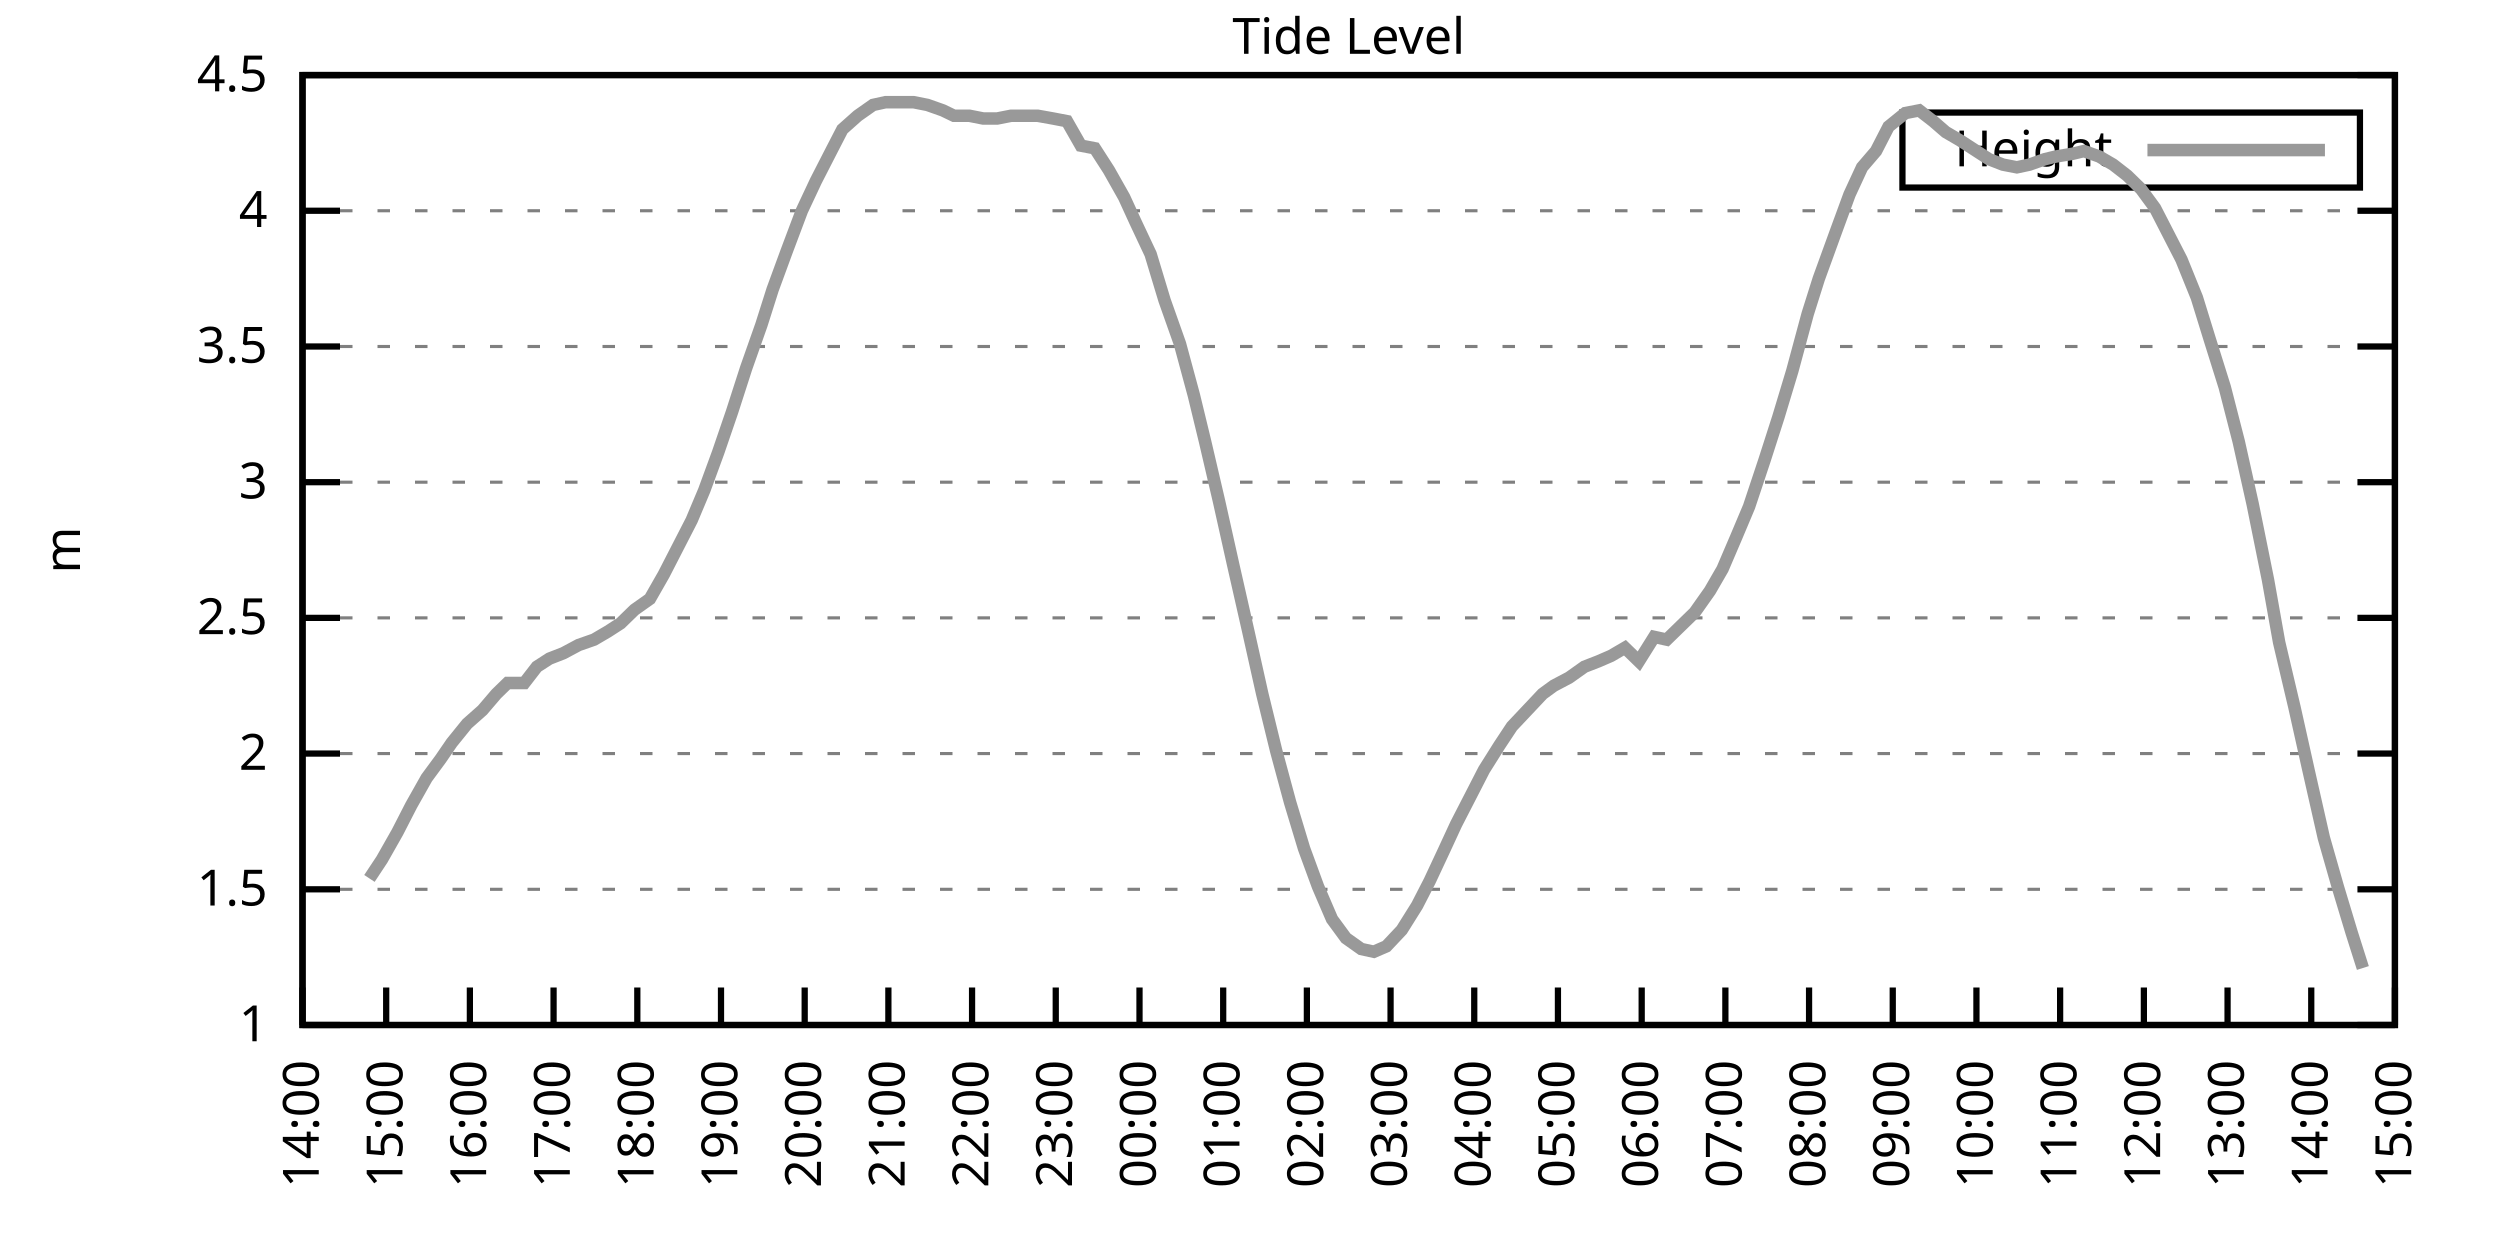
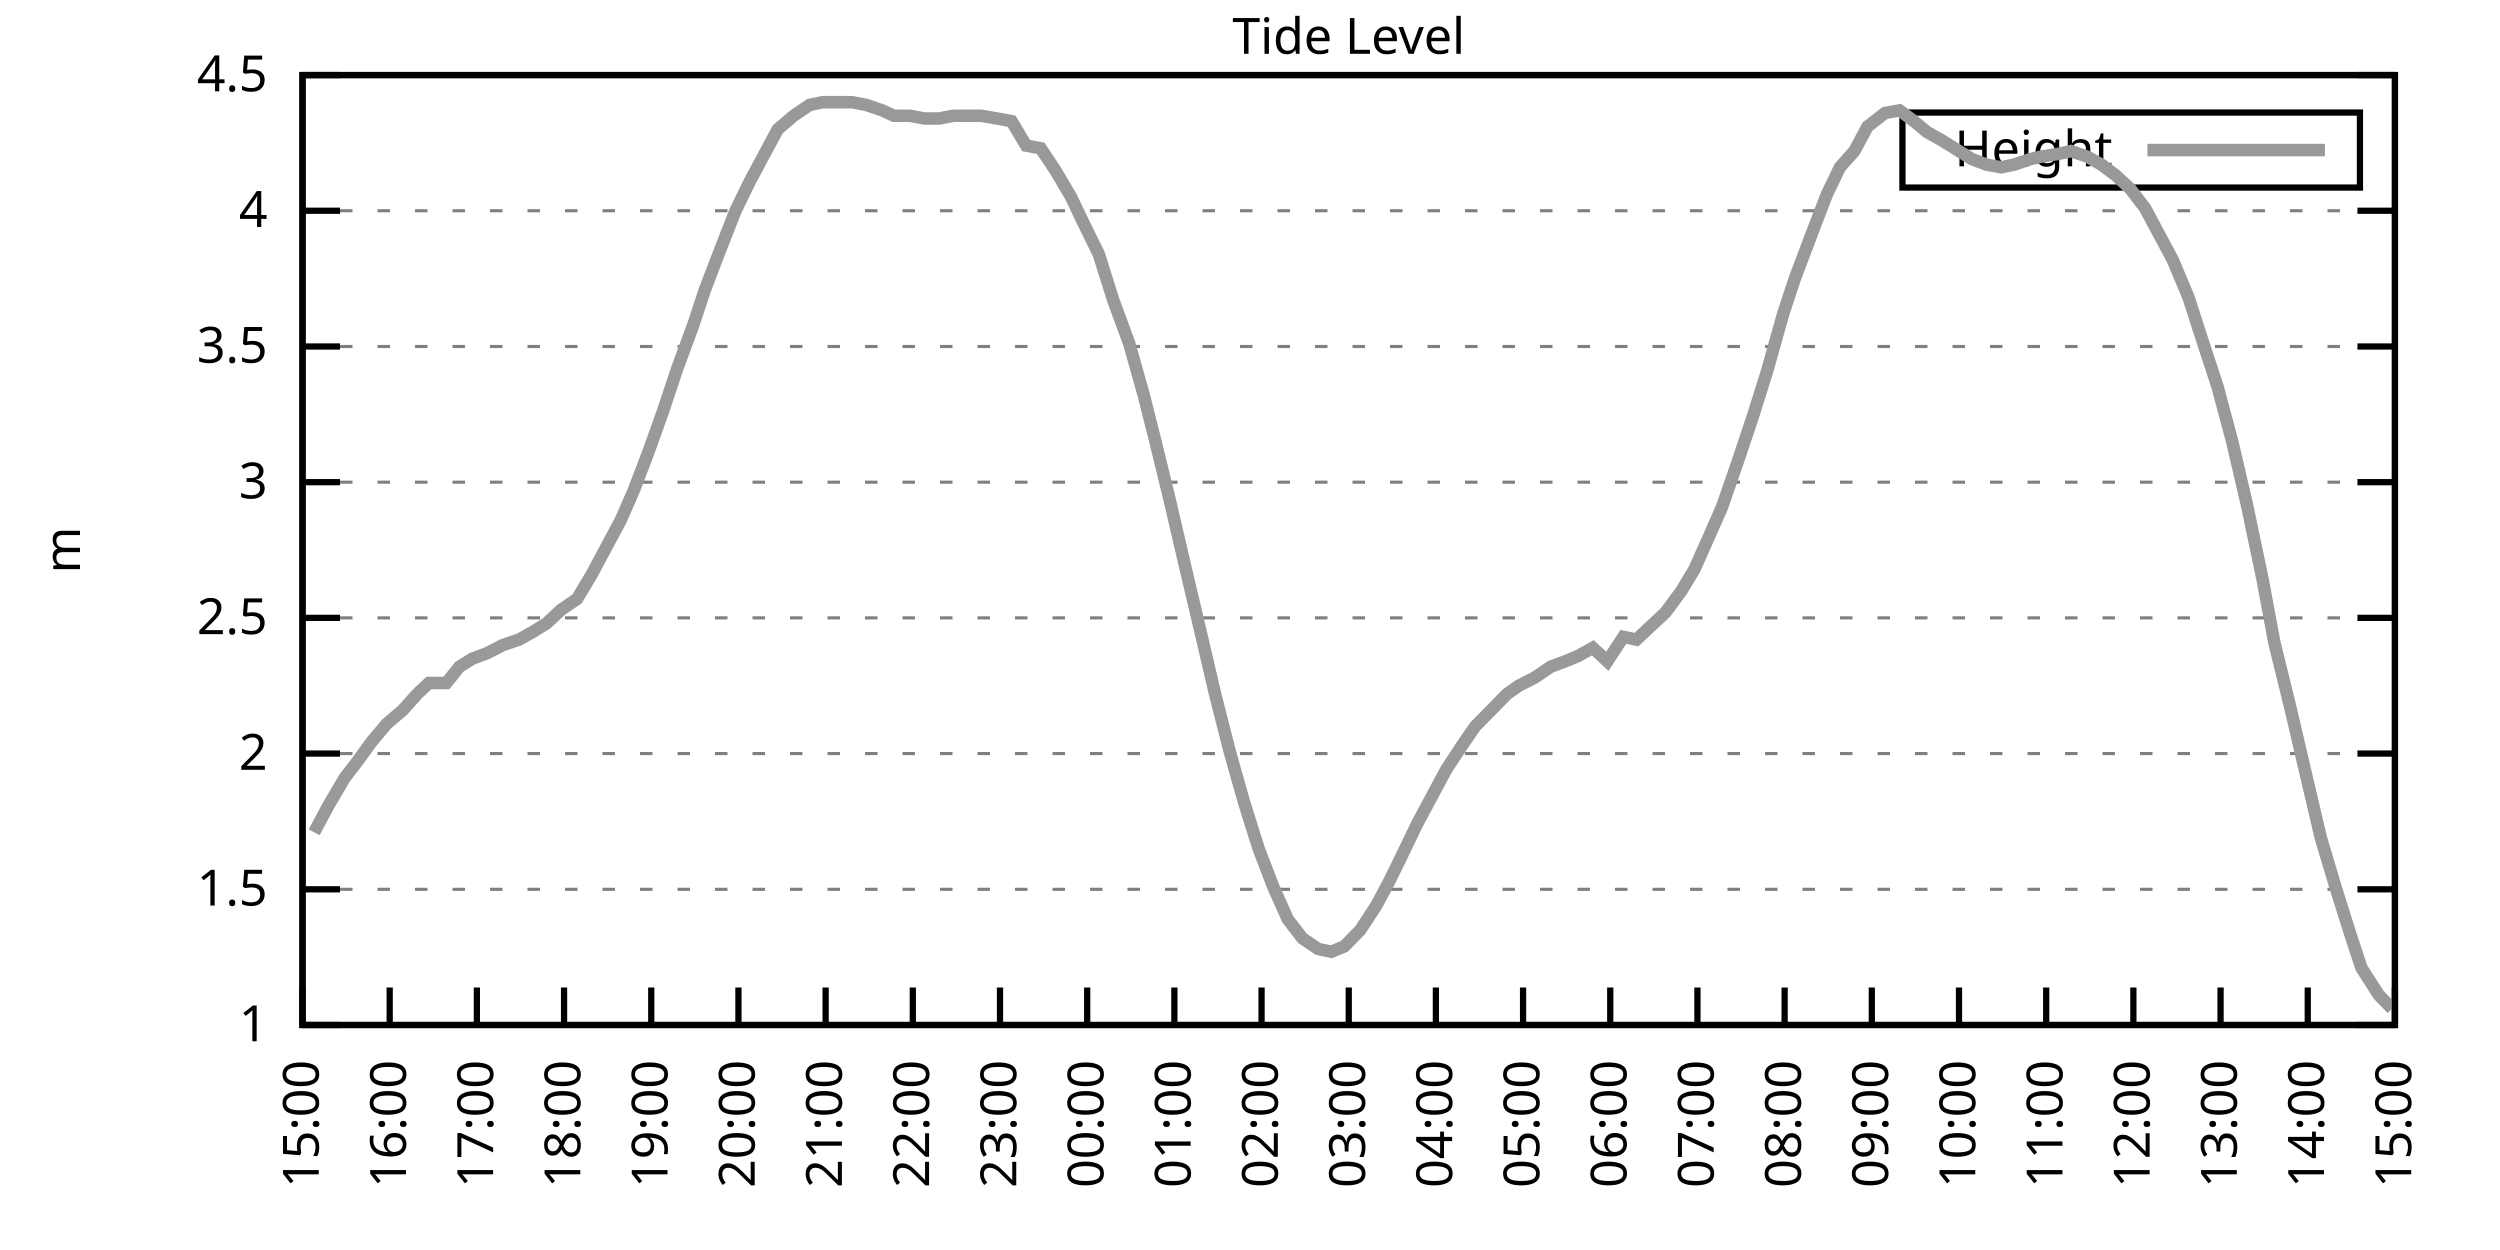
<svg xmlns="http://www.w3.org/2000/svg" xmlns:xlink="http://www.w3.org/1999/xlink" width="400" height="200" viewBox="0 0 400 200">
  <g id="gnuplot_canvas">
    <rect x="0" y="0" width="400" height="200" fill="none" />
    <defs>
      <circle id="gpDot" r="0.5" stroke-width="0.5" stroke="currentColor" />
      <path id="gpPt0" stroke-width="0.333" stroke="currentColor" d="M-1,0 h2 M0,-1 v2" />
      <path id="gpPt1" stroke-width="0.333" stroke="currentColor" d="M-1,-1 L1,1 M1,-1 L-1,1" />
      <path id="gpPt2" stroke-width="0.333" stroke="currentColor" d="M-1,0 L1,0 M0,-1 L0,1 M-1,-1 L1,1 M-1,1 L1,-1" />
      <rect id="gpPt3" stroke-width="0.333" stroke="currentColor" x="-1" y="-1" width="2" height="2" />
      <rect id="gpPt4" stroke-width="0.333" stroke="currentColor" fill="currentColor" x="-1" y="-1" width="2" height="2" />
      <circle id="gpPt5" stroke-width="0.333" stroke="currentColor" cx="0" cy="0" r="1" />
      <use xlink:href="#gpPt5" id="gpPt6" fill="currentColor" stroke="none" />
      <path id="gpPt7" stroke-width="0.333" stroke="currentColor" d="M0,-1.33 L-1.33,0.67 L1.33,0.67 z" />
      <use xlink:href="#gpPt7" id="gpPt8" fill="currentColor" stroke="none" />
      <use xlink:href="#gpPt7" id="gpPt9" stroke="currentColor" transform="rotate(180)" />
      <use xlink:href="#gpPt9" id="gpPt10" fill="currentColor" stroke="none" />
      <use xlink:href="#gpPt3" id="gpPt11" stroke="currentColor" transform="rotate(45)" />
      <use xlink:href="#gpPt11" id="gpPt12" fill="currentColor" stroke="none" />
      <path id="gpPt13" stroke-width="0.333" stroke="currentColor" d="M0,1.330 L1.265,0.411 L0.782,-1.067 L-0.782,-1.076 L-1.265,0.411 z" />
      <use xlink:href="#gpPt13" id="gpPt14" fill="currentColor" stroke="none" />
      <filter id="textbox" filterUnits="objectBoundingBox" x="0" y="0" height="1" width="1">
        <feFlood flood-color="white" flood-opacity="1" result="bgnd" />
        <feComposite in="SourceGraphic" in2="bgnd" operator="atop" />
      </filter>
      <filter id="greybox" filterUnits="objectBoundingBox" x="0" y="0" height="1" width="1">
        <feFlood flood-color="lightgrey" flood-opacity="1" result="grey" />
        <feComposite in="SourceGraphic" in2="grey" operator="atop" />
      </filter>
    </defs>
    <g fill="none" color="white" stroke="currentColor" stroke-width="1.00" stroke-linecap="butt" stroke-linejoin="miter">
</g>
    <g fill="none" color="black" stroke="currentColor" stroke-width="1.00" stroke-linecap="butt" stroke-linejoin="miter">
      <g stroke="none" shape-rendering="crispEdges">
        <polygon fill="rgb(255, 255, 255)" points="48.40,164.00 383.18,164.00 383.18,12.02 48.40,12.02 " />
      </g>
    </g>
    <g fill="none" color="black" stroke="currentColor" stroke-width="1.00" stroke-linecap="butt" stroke-linejoin="miter">
</g>
    <g fill="none" color="black" stroke="black" stroke-width="0.50" stroke-linecap="butt" stroke-linejoin="miter">
</g>
    <g fill="none" color="gray" stroke="currentColor" stroke-width="0.50" stroke-linecap="butt" stroke-linejoin="miter">
      <path stroke="gray" stroke-dasharray="2,4" class="gridline" d="M48.40,164.00 L383.19,164.00  " />
    </g>
    <g fill="none" color="gray" stroke="gray" stroke-width="1.00" stroke-linecap="butt" stroke-linejoin="miter">
</g>
    <g fill="none" color="black" stroke="currentColor" stroke-width="1.00" stroke-linecap="butt" stroke-linejoin="miter">
      <path stroke="black" d="M48.40,164.00 L54.40,164.00 M383.19,164.00 L377.19,164.00  " />
      <g transform="translate(42.80,166.60)" stroke="none" fill="black" font-family="Sans" font-size="8.00" text-anchor="end">
        <text>
          <tspan font-family="Sans"> 1</tspan>
        </text>
      </g>
    </g>
    <g fill="none" color="black" stroke="currentColor" stroke-width="1.00" stroke-linecap="butt" stroke-linejoin="miter">
</g>
    <g fill="none" color="black" stroke="black" stroke-width="0.50" stroke-linecap="butt" stroke-linejoin="miter">
</g>
    <g fill="none" color="gray" stroke="currentColor" stroke-width="0.50" stroke-linecap="butt" stroke-linejoin="miter">
      <path stroke="gray" stroke-dasharray="2,4" class="gridline" d="M48.40,142.29 L383.19,142.29  " />
    </g>
    <g fill="none" color="gray" stroke="gray" stroke-width="1.00" stroke-linecap="butt" stroke-linejoin="miter">
</g>
    <g fill="none" color="black" stroke="currentColor" stroke-width="1.00" stroke-linecap="butt" stroke-linejoin="miter">
      <path stroke="black" d="M48.40,142.29 L54.40,142.29 M383.19,142.29 L377.19,142.29  " />
      <g transform="translate(42.80,144.89)" stroke="none" fill="black" font-family="Sans" font-size="8.00" text-anchor="end">
        <text>
          <tspan font-family="Sans"> 1.5</tspan>
        </text>
      </g>
    </g>
    <g fill="none" color="black" stroke="currentColor" stroke-width="1.00" stroke-linecap="butt" stroke-linejoin="miter">
</g>
    <g fill="none" color="black" stroke="black" stroke-width="0.50" stroke-linecap="butt" stroke-linejoin="miter">
</g>
    <g fill="none" color="gray" stroke="currentColor" stroke-width="0.50" stroke-linecap="butt" stroke-linejoin="miter">
      <path stroke="gray" stroke-dasharray="2,4" class="gridline" d="M48.40,120.57 L383.19,120.57  " />
    </g>
    <g fill="none" color="gray" stroke="gray" stroke-width="1.00" stroke-linecap="butt" stroke-linejoin="miter">
</g>
    <g fill="none" color="black" stroke="currentColor" stroke-width="1.00" stroke-linecap="butt" stroke-linejoin="miter">
      <path stroke="black" d="M48.40,120.57 L54.40,120.57 M383.19,120.57 L377.19,120.57  " />
      <g transform="translate(42.80,123.17)" stroke="none" fill="black" font-family="Sans" font-size="8.00" text-anchor="end">
        <text>
          <tspan font-family="Sans"> 2</tspan>
        </text>
      </g>
    </g>
    <g fill="none" color="black" stroke="currentColor" stroke-width="1.00" stroke-linecap="butt" stroke-linejoin="miter">
</g>
    <g fill="none" color="black" stroke="black" stroke-width="0.50" stroke-linecap="butt" stroke-linejoin="miter">
</g>
    <g fill="none" color="gray" stroke="currentColor" stroke-width="0.50" stroke-linecap="butt" stroke-linejoin="miter">
      <path stroke="gray" stroke-dasharray="2,4" class="gridline" d="M48.40,98.86 L383.19,98.86  " />
    </g>
    <g fill="none" color="gray" stroke="gray" stroke-width="1.00" stroke-linecap="butt" stroke-linejoin="miter">
</g>
    <g fill="none" color="black" stroke="currentColor" stroke-width="1.00" stroke-linecap="butt" stroke-linejoin="miter">
      <path stroke="black" d="M48.40,98.86 L54.40,98.86 M383.19,98.86 L377.19,98.86  " />
      <g transform="translate(42.80,101.46)" stroke="none" fill="black" font-family="Sans" font-size="8.00" text-anchor="end">
        <text>
          <tspan font-family="Sans"> 2.5</tspan>
        </text>
      </g>
    </g>
    <g fill="none" color="black" stroke="currentColor" stroke-width="1.00" stroke-linecap="butt" stroke-linejoin="miter">
</g>
    <g fill="none" color="black" stroke="black" stroke-width="0.50" stroke-linecap="butt" stroke-linejoin="miter">
</g>
    <g fill="none" color="gray" stroke="currentColor" stroke-width="0.50" stroke-linecap="butt" stroke-linejoin="miter">
      <path stroke="gray" stroke-dasharray="2,4" class="gridline" d="M48.40,77.15 L383.19,77.15  " />
    </g>
    <g fill="none" color="gray" stroke="gray" stroke-width="1.00" stroke-linecap="butt" stroke-linejoin="miter">
</g>
    <g fill="none" color="black" stroke="currentColor" stroke-width="1.00" stroke-linecap="butt" stroke-linejoin="miter">
      <path stroke="black" d="M48.40,77.15 L54.40,77.15 M383.19,77.15 L377.19,77.15  " />
      <g transform="translate(42.80,79.75)" stroke="none" fill="black" font-family="Sans" font-size="8.00" text-anchor="end">
        <text>
          <tspan font-family="Sans"> 3</tspan>
        </text>
      </g>
    </g>
    <g fill="none" color="black" stroke="currentColor" stroke-width="1.00" stroke-linecap="butt" stroke-linejoin="miter">
</g>
    <g fill="none" color="black" stroke="black" stroke-width="0.50" stroke-linecap="butt" stroke-linejoin="miter">
</g>
    <g fill="none" color="gray" stroke="currentColor" stroke-width="0.50" stroke-linecap="butt" stroke-linejoin="miter">
      <path stroke="gray" stroke-dasharray="2,4" class="gridline" d="M48.40,55.44 L383.19,55.44  " />
    </g>
    <g fill="none" color="gray" stroke="gray" stroke-width="1.00" stroke-linecap="butt" stroke-linejoin="miter">
</g>
    <g fill="none" color="black" stroke="currentColor" stroke-width="1.00" stroke-linecap="butt" stroke-linejoin="miter">
      <path stroke="black" d="M48.40,55.44 L54.40,55.44 M383.19,55.44 L377.19,55.44  " />
      <g transform="translate(42.80,58.04)" stroke="none" fill="black" font-family="Sans" font-size="8.00" text-anchor="end">
        <text>
          <tspan font-family="Sans"> 3.5</tspan>
        </text>
      </g>
    </g>
    <g fill="none" color="black" stroke="currentColor" stroke-width="1.00" stroke-linecap="butt" stroke-linejoin="miter">
</g>
    <g fill="none" color="black" stroke="black" stroke-width="0.50" stroke-linecap="butt" stroke-linejoin="miter">
</g>
    <g fill="none" color="gray" stroke="currentColor" stroke-width="0.50" stroke-linecap="butt" stroke-linejoin="miter">
      <path stroke="gray" stroke-dasharray="2,4" class="gridline" d="M48.40,33.72 L383.19,33.72  " />
    </g>
    <g fill="none" color="gray" stroke="gray" stroke-width="1.00" stroke-linecap="butt" stroke-linejoin="miter">
</g>
    <g fill="none" color="black" stroke="currentColor" stroke-width="1.00" stroke-linecap="butt" stroke-linejoin="miter">
      <path stroke="black" d="M48.40,33.72 L54.40,33.72 M383.19,33.72 L377.19,33.72  " />
      <g transform="translate(42.80,36.32)" stroke="none" fill="black" font-family="Sans" font-size="8.00" text-anchor="end">
        <text>
          <tspan font-family="Sans"> 4</tspan>
        </text>
      </g>
    </g>
    <g fill="none" color="black" stroke="currentColor" stroke-width="1.00" stroke-linecap="butt" stroke-linejoin="miter">
</g>
    <g fill="none" color="black" stroke="black" stroke-width="0.50" stroke-linecap="butt" stroke-linejoin="miter">
</g>
    <g fill="none" color="gray" stroke="currentColor" stroke-width="0.50" stroke-linecap="butt" stroke-linejoin="miter">
      <path stroke="gray" stroke-dasharray="2,4" class="gridline" d="M48.40,12.01 L383.19,12.01  " />
    </g>
    <g fill="none" color="gray" stroke="gray" stroke-width="1.00" stroke-linecap="butt" stroke-linejoin="miter">
</g>
    <g fill="none" color="black" stroke="currentColor" stroke-width="1.00" stroke-linecap="butt" stroke-linejoin="miter">
      <path stroke="black" d="M48.40,12.01 L54.40,12.01 M383.19,12.01 L377.19,12.01  " />
      <g transform="translate(42.80,14.61)" stroke="none" fill="black" font-family="Sans" font-size="8.00" text-anchor="end">
        <text>
          <tspan font-family="Sans"> 4.5</tspan>
        </text>
      </g>
    </g>
    <g fill="none" color="black" stroke="currentColor" stroke-width="1.00" stroke-linecap="butt" stroke-linejoin="miter">
      <path stroke="black" d="M48.40,164.00 L48.40,158.00  " />
      <g transform="translate(51.00,169.60) rotate(270.00)" stroke="none" fill="black" font-family="Sans" font-size="8.00" text-anchor="end">
        <text>
-           <tspan font-family="Sans">14:00</tspan>
-         </text>
-       </g>
-     </g>
-     <g fill="none" color="black" stroke="currentColor" stroke-width="1.00" stroke-linecap="butt" stroke-linejoin="miter">
-       <path stroke="black" d="M61.79,164.00 L61.79,158.00  " />
-       <g transform="translate(64.39,169.60) rotate(270.00)" stroke="none" fill="black" font-family="Sans" font-size="8.00" text-anchor="end">
-         <text>
          <tspan font-family="Sans">15:00</tspan>
        </text>
      </g>
    </g>
    <g fill="none" color="black" stroke="currentColor" stroke-width="1.00" stroke-linecap="butt" stroke-linejoin="miter">
-       <path stroke="black" d="M75.18,164.00 L75.18,158.00  " />
-       <g transform="translate(77.78,169.60) rotate(270.00)" stroke="none" fill="black" font-family="Sans" font-size="8.00" text-anchor="end">
+       <path stroke="black" d="M62.35,164.00 L62.35,158.00  " />
+       <g transform="translate(64.95,169.60) rotate(270.00)" stroke="none" fill="black" font-family="Sans" font-size="8.00" text-anchor="end">
        <text>
          <tspan font-family="Sans">16:00</tspan>
        </text>
      </g>
    </g>
    <g fill="none" color="black" stroke="currentColor" stroke-width="1.00" stroke-linecap="butt" stroke-linejoin="miter">
-       <path stroke="black" d="M88.57,164.00 L88.57,158.00  " />
-       <g transform="translate(91.17,169.60) rotate(270.00)" stroke="none" fill="black" font-family="Sans" font-size="8.00" text-anchor="end">
+       <path stroke="black" d="M76.30,164.00 L76.30,158.00  " />
+       <g transform="translate(78.90,169.60) rotate(270.00)" stroke="none" fill="black" font-family="Sans" font-size="8.00" text-anchor="end">
        <text>
          <tspan font-family="Sans">17:00</tspan>
        </text>
      </g>
    </g>
    <g fill="none" color="black" stroke="currentColor" stroke-width="1.00" stroke-linecap="butt" stroke-linejoin="miter">
-       <path stroke="black" d="M101.97,164.00 L101.97,158.00  " />
-       <g transform="translate(104.57,169.60) rotate(270.00)" stroke="none" fill="black" font-family="Sans" font-size="8.00" text-anchor="end">
+       <path stroke="black" d="M90.25,164.00 L90.25,158.00  " />
+       <g transform="translate(92.85,169.60) rotate(270.00)" stroke="none" fill="black" font-family="Sans" font-size="8.00" text-anchor="end">
        <text>
          <tspan font-family="Sans">18:00</tspan>
        </text>
      </g>
    </g>
    <g fill="none" color="black" stroke="currentColor" stroke-width="1.00" stroke-linecap="butt" stroke-linejoin="miter">
-       <path stroke="black" d="M115.36,164.00 L115.36,158.00  " />
-       <g transform="translate(117.96,169.60) rotate(270.00)" stroke="none" fill="black" font-family="Sans" font-size="8.00" text-anchor="end">
+       <path stroke="black" d="M104.20,164.00 L104.20,158.00  " />
+       <g transform="translate(106.80,169.60) rotate(270.00)" stroke="none" fill="black" font-family="Sans" font-size="8.00" text-anchor="end">
        <text>
          <tspan font-family="Sans">19:00</tspan>
        </text>
      </g>
    </g>
    <g fill="none" color="black" stroke="currentColor" stroke-width="1.00" stroke-linecap="butt" stroke-linejoin="miter">
-       <path stroke="black" d="M128.75,164.00 L128.75,158.00  " />
-       <g transform="translate(131.35,169.60) rotate(270.00)" stroke="none" fill="black" font-family="Sans" font-size="8.00" text-anchor="end">
+       <path stroke="black" d="M118.15,164.00 L118.15,158.00  " />
+       <g transform="translate(120.75,169.60) rotate(270.00)" stroke="none" fill="black" font-family="Sans" font-size="8.00" text-anchor="end">
        <text>
          <tspan font-family="Sans">20:00</tspan>
        </text>
      </g>
    </g>
    <g fill="none" color="black" stroke="currentColor" stroke-width="1.00" stroke-linecap="butt" stroke-linejoin="miter">
-       <path stroke="black" d="M142.14,164.00 L142.14,158.00  " />
-       <g transform="translate(144.74,169.60) rotate(270.00)" stroke="none" fill="black" font-family="Sans" font-size="8.00" text-anchor="end">
+       <path stroke="black" d="M132.10,164.00 L132.10,158.00  " />
+       <g transform="translate(134.70,169.60) rotate(270.00)" stroke="none" fill="black" font-family="Sans" font-size="8.00" text-anchor="end">
        <text>
          <tspan font-family="Sans">21:00</tspan>
        </text>
      </g>
    </g>
    <g fill="none" color="black" stroke="currentColor" stroke-width="1.00" stroke-linecap="butt" stroke-linejoin="miter">
-       <path stroke="black" d="M155.53,164.00 L155.53,158.00  " />
-       <g transform="translate(158.13,169.60) rotate(270.00)" stroke="none" fill="black" font-family="Sans" font-size="8.00" text-anchor="end">
+       <path stroke="black" d="M146.05,164.00 L146.05,158.00  " />
+       <g transform="translate(148.65,169.60) rotate(270.00)" stroke="none" fill="black" font-family="Sans" font-size="8.00" text-anchor="end">
        <text>
          <tspan font-family="Sans">22:00</tspan>
        </text>
      </g>
    </g>
    <g fill="none" color="black" stroke="currentColor" stroke-width="1.00" stroke-linecap="butt" stroke-linejoin="miter">
-       <path stroke="black" d="M168.92,164.00 L168.92,158.00  " />
-       <g transform="translate(171.52,169.60) rotate(270.00)" stroke="none" fill="black" font-family="Sans" font-size="8.00" text-anchor="end">
+       <path stroke="black" d="M160.00,164.00 L160.00,158.00  " />
+       <g transform="translate(162.60,169.60) rotate(270.00)" stroke="none" fill="black" font-family="Sans" font-size="8.00" text-anchor="end">
        <text>
          <tspan font-family="Sans">23:00</tspan>
        </text>
      </g>
    </g>
    <g fill="none" color="black" stroke="currentColor" stroke-width="1.00" stroke-linecap="butt" stroke-linejoin="miter">
-       <path stroke="black" d="M182.32,164.00 L182.32,158.00  " />
-       <g transform="translate(184.92,169.60) rotate(270.00)" stroke="none" fill="black" font-family="Sans" font-size="8.00" text-anchor="end">
+       <path stroke="black" d="M173.95,164.00 L173.95,158.00  " />
+       <g transform="translate(176.55,169.60) rotate(270.00)" stroke="none" fill="black" font-family="Sans" font-size="8.00" text-anchor="end">
        <text>
          <tspan font-family="Sans">00:00</tspan>
        </text>
      </g>
    </g>
    <g fill="none" color="black" stroke="currentColor" stroke-width="1.00" stroke-linecap="butt" stroke-linejoin="miter">
-       <path stroke="black" d="M195.71,164.00 L195.71,158.00  " />
-       <g transform="translate(198.31,169.60) rotate(270.00)" stroke="none" fill="black" font-family="Sans" font-size="8.00" text-anchor="end">
+       <path stroke="black" d="M187.90,164.00 L187.90,158.00  " />
+       <g transform="translate(190.50,169.60) rotate(270.00)" stroke="none" fill="black" font-family="Sans" font-size="8.00" text-anchor="end">
        <text>
          <tspan font-family="Sans">01:00</tspan>
        </text>
      </g>
    </g>
    <g fill="none" color="black" stroke="currentColor" stroke-width="1.00" stroke-linecap="butt" stroke-linejoin="miter">
-       <path stroke="black" d="M209.10,164.00 L209.10,158.00  " />
-       <g transform="translate(211.70,169.60) rotate(270.00)" stroke="none" fill="black" font-family="Sans" font-size="8.00" text-anchor="end">
+       <path stroke="black" d="M201.85,164.00 L201.85,158.00  " />
+       <g transform="translate(204.45,169.60) rotate(270.00)" stroke="none" fill="black" font-family="Sans" font-size="8.00" text-anchor="end">
        <text>
          <tspan font-family="Sans">02:00</tspan>
        </text>
      </g>
    </g>
    <g fill="none" color="black" stroke="currentColor" stroke-width="1.00" stroke-linecap="butt" stroke-linejoin="miter">
-       <path stroke="black" d="M222.49,164.00 L222.49,158.00  " />
-       <g transform="translate(225.09,169.60) rotate(270.00)" stroke="none" fill="black" font-family="Sans" font-size="8.00" text-anchor="end">
+       <path stroke="black" d="M215.80,164.00 L215.80,158.00  " />
+       <g transform="translate(218.40,169.60) rotate(270.00)" stroke="none" fill="black" font-family="Sans" font-size="8.00" text-anchor="end">
        <text>
          <tspan font-family="Sans">03:00</tspan>
        </text>
      </g>
    </g>
    <g fill="none" color="black" stroke="currentColor" stroke-width="1.00" stroke-linecap="butt" stroke-linejoin="miter">
-       <path stroke="black" d="M235.88,164.00 L235.88,158.00  " />
-       <g transform="translate(238.48,169.60) rotate(270.00)" stroke="none" fill="black" font-family="Sans" font-size="8.00" text-anchor="end">
+       <path stroke="black" d="M229.74,164.00 L229.74,158.00  " />
+       <g transform="translate(232.34,169.60) rotate(270.00)" stroke="none" fill="black" font-family="Sans" font-size="8.00" text-anchor="end">
        <text>
          <tspan font-family="Sans">04:00</tspan>
        </text>
      </g>
    </g>
    <g fill="none" color="black" stroke="currentColor" stroke-width="1.00" stroke-linecap="butt" stroke-linejoin="miter">
-       <path stroke="black" d="M249.27,164.00 L249.27,158.00  " />
-       <g transform="translate(251.87,169.60) rotate(270.00)" stroke="none" fill="black" font-family="Sans" font-size="8.00" text-anchor="end">
+       <path stroke="black" d="M243.69,164.00 L243.69,158.00  " />
+       <g transform="translate(246.29,169.60) rotate(270.00)" stroke="none" fill="black" font-family="Sans" font-size="8.00" text-anchor="end">
        <text>
          <tspan font-family="Sans">05:00</tspan>
        </text>
      </g>
    </g>
    <g fill="none" color="black" stroke="currentColor" stroke-width="1.00" stroke-linecap="butt" stroke-linejoin="miter">
-       <path stroke="black" d="M262.67,164.00 L262.67,158.00  " />
-       <g transform="translate(265.27,169.60) rotate(270.00)" stroke="none" fill="black" font-family="Sans" font-size="8.00" text-anchor="end">
+       <path stroke="black" d="M257.64,164.00 L257.64,158.00  " />
+       <g transform="translate(260.24,169.60) rotate(270.00)" stroke="none" fill="black" font-family="Sans" font-size="8.00" text-anchor="end">
        <text>
          <tspan font-family="Sans">06:00</tspan>
        </text>
      </g>
    </g>
    <g fill="none" color="black" stroke="currentColor" stroke-width="1.00" stroke-linecap="butt" stroke-linejoin="miter">
-       <path stroke="black" d="M276.06,164.00 L276.06,158.00  " />
-       <g transform="translate(278.66,169.60) rotate(270.00)" stroke="none" fill="black" font-family="Sans" font-size="8.00" text-anchor="end">
+       <path stroke="black" d="M271.59,164.00 L271.59,158.00  " />
+       <g transform="translate(274.19,169.60) rotate(270.00)" stroke="none" fill="black" font-family="Sans" font-size="8.00" text-anchor="end">
        <text>
          <tspan font-family="Sans">07:00</tspan>
        </text>
      </g>
    </g>
    <g fill="none" color="black" stroke="currentColor" stroke-width="1.00" stroke-linecap="butt" stroke-linejoin="miter">
-       <path stroke="black" d="M289.45,164.00 L289.45,158.00  " />
-       <g transform="translate(292.05,169.60) rotate(270.00)" stroke="none" fill="black" font-family="Sans" font-size="8.00" text-anchor="end">
+       <path stroke="black" d="M285.54,164.00 L285.54,158.00  " />
+       <g transform="translate(288.14,169.60) rotate(270.00)" stroke="none" fill="black" font-family="Sans" font-size="8.00" text-anchor="end">
        <text>
          <tspan font-family="Sans">08:00</tspan>
        </text>
      </g>
    </g>
    <g fill="none" color="black" stroke="currentColor" stroke-width="1.00" stroke-linecap="butt" stroke-linejoin="miter">
-       <path stroke="black" d="M302.84,164.00 L302.84,158.00  " />
-       <g transform="translate(305.44,169.60) rotate(270.00)" stroke="none" fill="black" font-family="Sans" font-size="8.00" text-anchor="end">
+       <path stroke="black" d="M299.49,164.00 L299.49,158.00  " />
+       <g transform="translate(302.09,169.60) rotate(270.00)" stroke="none" fill="black" font-family="Sans" font-size="8.00" text-anchor="end">
        <text>
          <tspan font-family="Sans">09:00</tspan>
        </text>
      </g>
    </g>
    <g fill="none" color="black" stroke="currentColor" stroke-width="1.00" stroke-linecap="butt" stroke-linejoin="miter">
-       <path stroke="black" d="M316.23,164.00 L316.23,158.00  " />
-       <g transform="translate(318.83,169.60) rotate(270.00)" stroke="none" fill="black" font-family="Sans" font-size="8.00" text-anchor="end">
+       <path stroke="black" d="M313.44,164.00 L313.44,158.00  " />
+       <g transform="translate(316.04,169.60) rotate(270.00)" stroke="none" fill="black" font-family="Sans" font-size="8.00" text-anchor="end">
        <text>
          <tspan font-family="Sans">10:00</tspan>
        </text>
      </g>
    </g>
    <g fill="none" color="black" stroke="currentColor" stroke-width="1.00" stroke-linecap="butt" stroke-linejoin="miter">
-       <path stroke="black" d="M329.62,164.00 L329.62,158.00  " />
-       <g transform="translate(332.22,169.60) rotate(270.00)" stroke="none" fill="black" font-family="Sans" font-size="8.00" text-anchor="end">
+       <path stroke="black" d="M327.39,164.00 L327.39,158.00  " />
+       <g transform="translate(329.99,169.60) rotate(270.00)" stroke="none" fill="black" font-family="Sans" font-size="8.00" text-anchor="end">
        <text>
          <tspan font-family="Sans">11:00</tspan>
        </text>
      </g>
    </g>
    <g fill="none" color="black" stroke="currentColor" stroke-width="1.00" stroke-linecap="butt" stroke-linejoin="miter">
-       <path stroke="black" d="M343.02,164.00 L343.02,158.00  " />
-       <g transform="translate(345.62,169.60) rotate(270.00)" stroke="none" fill="black" font-family="Sans" font-size="8.00" text-anchor="end">
+       <path stroke="black" d="M341.34,164.00 L341.34,158.00  " />
+       <g transform="translate(343.94,169.60) rotate(270.00)" stroke="none" fill="black" font-family="Sans" font-size="8.00" text-anchor="end">
        <text>
          <tspan font-family="Sans">12:00</tspan>
        </text>
      </g>
    </g>
    <g fill="none" color="black" stroke="currentColor" stroke-width="1.00" stroke-linecap="butt" stroke-linejoin="miter">
-       <path stroke="black" d="M356.41,164.00 L356.41,158.00  " />
-       <g transform="translate(359.01,169.60) rotate(270.00)" stroke="none" fill="black" font-family="Sans" font-size="8.00" text-anchor="end">
+       <path stroke="black" d="M355.29,164.00 L355.29,158.00  " />
+       <g transform="translate(357.89,169.60) rotate(270.00)" stroke="none" fill="black" font-family="Sans" font-size="8.00" text-anchor="end">
        <text>
          <tspan font-family="Sans">13:00</tspan>
        </text>
      </g>
    </g>
    <g fill="none" color="black" stroke="currentColor" stroke-width="1.00" stroke-linecap="butt" stroke-linejoin="miter">
-       <path stroke="black" d="M369.80,164.00 L369.80,158.00  " />
-       <g transform="translate(372.40,169.60) rotate(270.00)" stroke="none" fill="black" font-family="Sans" font-size="8.00" text-anchor="end">
+       <path stroke="black" d="M369.24,164.00 L369.24,158.00  " />
+       <g transform="translate(371.84,169.60) rotate(270.00)" stroke="none" fill="black" font-family="Sans" font-size="8.00" text-anchor="end">
        <text>
          <tspan font-family="Sans">14:00</tspan>
        </text>
      </g>
    </g>
    <g fill="none" color="black" stroke="currentColor" stroke-width="1.00" stroke-linecap="butt" stroke-linejoin="miter">
      <path stroke="black" d="M383.19,164.00 L383.19,158.00  " />
      <g transform="translate(385.79,169.60) rotate(270.00)" stroke="none" fill="black" font-family="Sans" font-size="8.00" text-anchor="end">
        <text>
          <tspan font-family="Sans">15:00</tspan>
        </text>
      </g>
    </g>
    <g fill="none" color="black" stroke="currentColor" stroke-width="1.00" stroke-linecap="butt" stroke-linejoin="miter">
</g>
    <g fill="none" color="black" stroke="currentColor" stroke-width="1.00" stroke-linecap="butt" stroke-linejoin="miter">
      <path stroke="black" d="M48.40,12.01 L48.40,164.00 L383.19,164.00 L383.19,12.01 L48.40,12.01 Z  " />
    </g>
    <g fill="none" color="black" stroke="currentColor" stroke-width="1.00" stroke-linecap="butt" stroke-linejoin="miter">
</g>
    <g fill="none" color="black" stroke="currentColor" stroke-width="1.00" stroke-linecap="butt" stroke-linejoin="miter">
      <path stroke="black" d="M304.39,30.01 L304.39,18.01 L377.59,18.01 L377.59,30.01 L304.39,30.01 Z  " />
    </g>
    <g id="Tide_level_plot_1">
      <g fill="none" color="white" stroke="black" stroke-width="2.00" stroke-linecap="butt" stroke-linejoin="miter">
</g>
      <g fill="none" color="black" stroke="currentColor" stroke-width="2.00" stroke-linecap="butt" stroke-linejoin="miter">
        <g transform="translate(337.99,26.61)" stroke="none" fill="black" font-family="Sans" font-size="8.00" text-anchor="end">
          <text>
            <tspan font-family="Sans">Height</tspan>
          </text>
        </g>
      </g>
      <g fill="none" color="black" stroke="currentColor" stroke-width="2.00" stroke-linecap="butt" stroke-linejoin="miter">
-         <path stroke="rgb(153, 153, 153)" d="M343.59,24.01 L371.99,24.01 M59.11,140.55 L61.12,137.51 L63.58,133.17 L65.81,128.83 L68.26,124.48 L70.50,121.44   L72.28,118.84 L74.74,115.80 L77.19,113.63 L79.42,111.02 L81.21,109.28 L83.89,109.28 L85.90,106.68 L87.91,105.38   L90.14,104.51 L92.59,103.20 L95.05,102.34 L97.28,101.03 L99.29,99.73 L101.52,97.56 L103.98,95.82 L106.21,91.91   L108.44,87.57 L110.67,83.23 L112.68,78.45 L114.91,72.37 L117.14,65.86 L119.38,58.91 L121.83,51.96 L123.62,46.32   L125.85,40.24 L128.30,33.72 L130.54,28.95 L132.99,24.17 L134.78,20.70 L137.23,18.52 L139.69,16.79 L141.69,16.35   L144.15,16.35 L146.16,16.35 L148.39,16.79 L150.85,17.66 L152.63,18.52 L155.09,18.52 L157.32,18.96 L159.55,18.96   L161.78,18.52 L164.01,18.52 L166.02,18.52 L168.48,18.96 L170.71,19.39 L172.94,23.30 L175.17,23.73 L177.41,27.21   L179.86,31.55 L181.65,35.46 L184.10,40.67 L186.33,48.05 L188.79,55.00 L191.02,63.25 L192.81,70.63 L195.04,80.19   L197.27,90.18 L199.73,101.03 L201.96,111.02 L204.19,120.14 L206.42,128.39 L208.65,135.77 L210.88,141.85 L213.12,147.06   L215.35,150.10 L217.80,151.84 L219.81,152.28 L221.82,151.41 L224.28,148.80 L226.73,144.89 L228.74,140.98 L230.97,136.21   L232.98,131.86 L235.66,126.65 L237.44,123.18 L239.90,119.27 L241.91,116.23 L244.36,113.63 L246.82,111.02 L248.60,109.72   L251.06,108.42 L253.51,106.68 L255.75,105.81 L257.76,104.94 L259.99,103.64 L262.22,105.81 L264.67,101.90 L266.68,102.34   L268.92,100.16 L271.15,97.99 L273.60,94.52 L275.61,91.04 L277.84,85.83 L279.85,81.06 L282.31,73.67 L284.54,66.73   L286.77,59.34 L289.23,50.22 L291.01,44.58 L293.69,37.20 L295.92,31.12 L297.93,26.77 L300.16,24.17 L302.17,20.26   L304.85,18.09 L307.08,17.66 L309.31,19.39 L311.32,21.13 L313.55,22.43 L318.24,25.47 L320.47,26.34 L322.70,26.77   L324.71,26.34 L327.17,25.47 L328.95,25.04 L331.63,24.60 L333.42,24.17 L335.87,25.04 L338.10,26.34 L340.34,28.08   L342.57,30.25 L344.80,33.29 L347.03,37.63 L349.04,41.54 L351.50,47.62 L353.51,54.13 L355.96,61.95 L358.19,70.63   L360.42,80.62 L362.88,92.78 L364.66,102.77 L367.12,113.19 L369.35,123.18 L371.81,134.04 L374.04,141.85 L376.27,149.24   L378.06,154.88  " />
+         <path stroke="rgb(153, 153, 153)" d="M343.59,24.01 L371.99,24.01 M50.26,133.17 L52.58,128.83 L55.14,124.48 L57.47,121.44 L59.33,118.84 L61.88,115.80   L64.44,113.63 L66.77,111.02 L68.63,109.28 L71.42,109.28 L73.51,106.68 L75.60,105.38 L77.93,104.51 L80.48,103.20   L83.04,102.34 L85.37,101.03 L87.46,99.73 L89.78,97.56 L92.34,95.82 L94.67,91.91 L96.99,87.57 L99.32,83.23   L101.41,78.45 L103.73,72.37 L106.06,65.86 L108.38,58.91 L110.94,51.96 L112.80,46.32 L115.13,40.24 L117.68,33.72   L120.01,28.95 L122.57,24.17 L124.43,20.70 L126.98,18.52 L129.54,16.79 L131.63,16.35 L134.19,16.35 L136.28,16.35   L138.61,16.79 L141.16,17.66 L143.02,18.52 L145.58,18.52 L147.91,18.96 L150.23,18.96 L152.56,18.52 L154.88,18.52   L156.97,18.52 L159.53,18.96 L161.86,19.39 L164.18,23.30 L166.51,23.73 L168.83,27.21 L171.39,31.55 L173.25,35.46   L175.81,40.67 L178.13,48.05 L180.69,55.00 L183.01,63.25 L184.87,70.63 L187.20,80.19 L189.52,90.18 L192.08,101.03   L194.41,111.02 L196.73,120.14 L199.06,128.39 L201.38,135.77 L203.71,141.85 L206.03,147.06 L208.36,150.10 L210.91,151.84   L213.01,152.28 L215.10,151.41 L217.65,148.80 L220.21,144.89 L222.30,140.98 L224.63,136.21 L226.72,131.86 L229.51,126.65   L231.37,123.18 L233.93,119.27 L236.02,116.23 L238.58,113.63 L241.14,111.02 L243.00,109.72 L245.55,108.42 L248.11,106.68   L250.44,105.81 L252.53,104.94 L254.85,103.64 L257.18,105.81 L259.74,101.90 L261.83,102.34 L264.15,100.16 L266.48,97.99   L269.04,94.52 L271.13,91.04 L273.45,85.83 L275.55,81.06 L278.10,73.67 L280.43,66.73 L282.75,59.34 L285.31,50.22   L287.17,44.58 L289.96,37.20 L292.29,31.12 L294.38,26.77 L296.70,24.17 L298.80,20.26 L301.58,18.09 L303.91,17.66   L306.23,19.39 L308.33,21.13 L310.65,22.43 L315.53,25.47 L317.86,26.34 L320.18,26.77 L322.28,26.34 L324.83,25.47   L326.69,25.04 L329.48,24.60 L331.34,24.17 L333.90,25.04 L336.23,26.34 L338.55,28.08 L340.88,30.25 L343.20,33.29   L345.53,37.63 L347.62,41.54 L350.18,47.62 L352.27,54.13 L354.83,61.95 L357.15,70.63 L359.48,80.62 L362.03,92.78   L363.89,102.77 L366.45,113.19 L368.78,123.18 L371.33,134.04 L373.66,141.85 L375.98,149.24 L377.84,154.88 L380.63,159.22   L382.73,161.39  " />
      </g>
    </g>
    <g fill="none" color="black" stroke="currentColor" stroke-width="2.00" stroke-linecap="butt" stroke-linejoin="miter">
</g>
    <g fill="none" color="black" stroke="black" stroke-width="1.00" stroke-linecap="butt" stroke-linejoin="miter">
</g>
    <g fill="none" color="black" stroke="currentColor" stroke-width="1.00" stroke-linecap="butt" stroke-linejoin="miter">
      <path stroke="black" d="M48.40,12.01 L48.40,164.00 L383.19,164.00 L383.19,12.01 L48.40,12.01 Z  " />
      <g transform="translate(12.80,88.01) rotate(270.00)" stroke="none" fill="black" font-family="Sans" font-size="8.00" text-anchor="middle">
        <text>
          <tspan font-family="Sans">m</tspan>
        </text>
      </g>
    </g>
    <g fill="none" color="black" stroke="currentColor" stroke-width="1.00" stroke-linecap="butt" stroke-linejoin="miter">
</g>
    <g fill="none" color="black" stroke="currentColor" stroke-width="1.00" stroke-linecap="butt" stroke-linejoin="miter">
      <g transform="translate(215.79,8.61)" stroke="none" fill="black" font-family="Sans" font-size="8.00" text-anchor="middle">
        <text>
          <tspan font-family="Sans">Tide Level</tspan>
        </text>
      </g>
    </g>
    <g fill="none" color="black" stroke="currentColor" stroke-width="1.00" stroke-linecap="butt" stroke-linejoin="miter">
</g>
  </g>
</svg>
